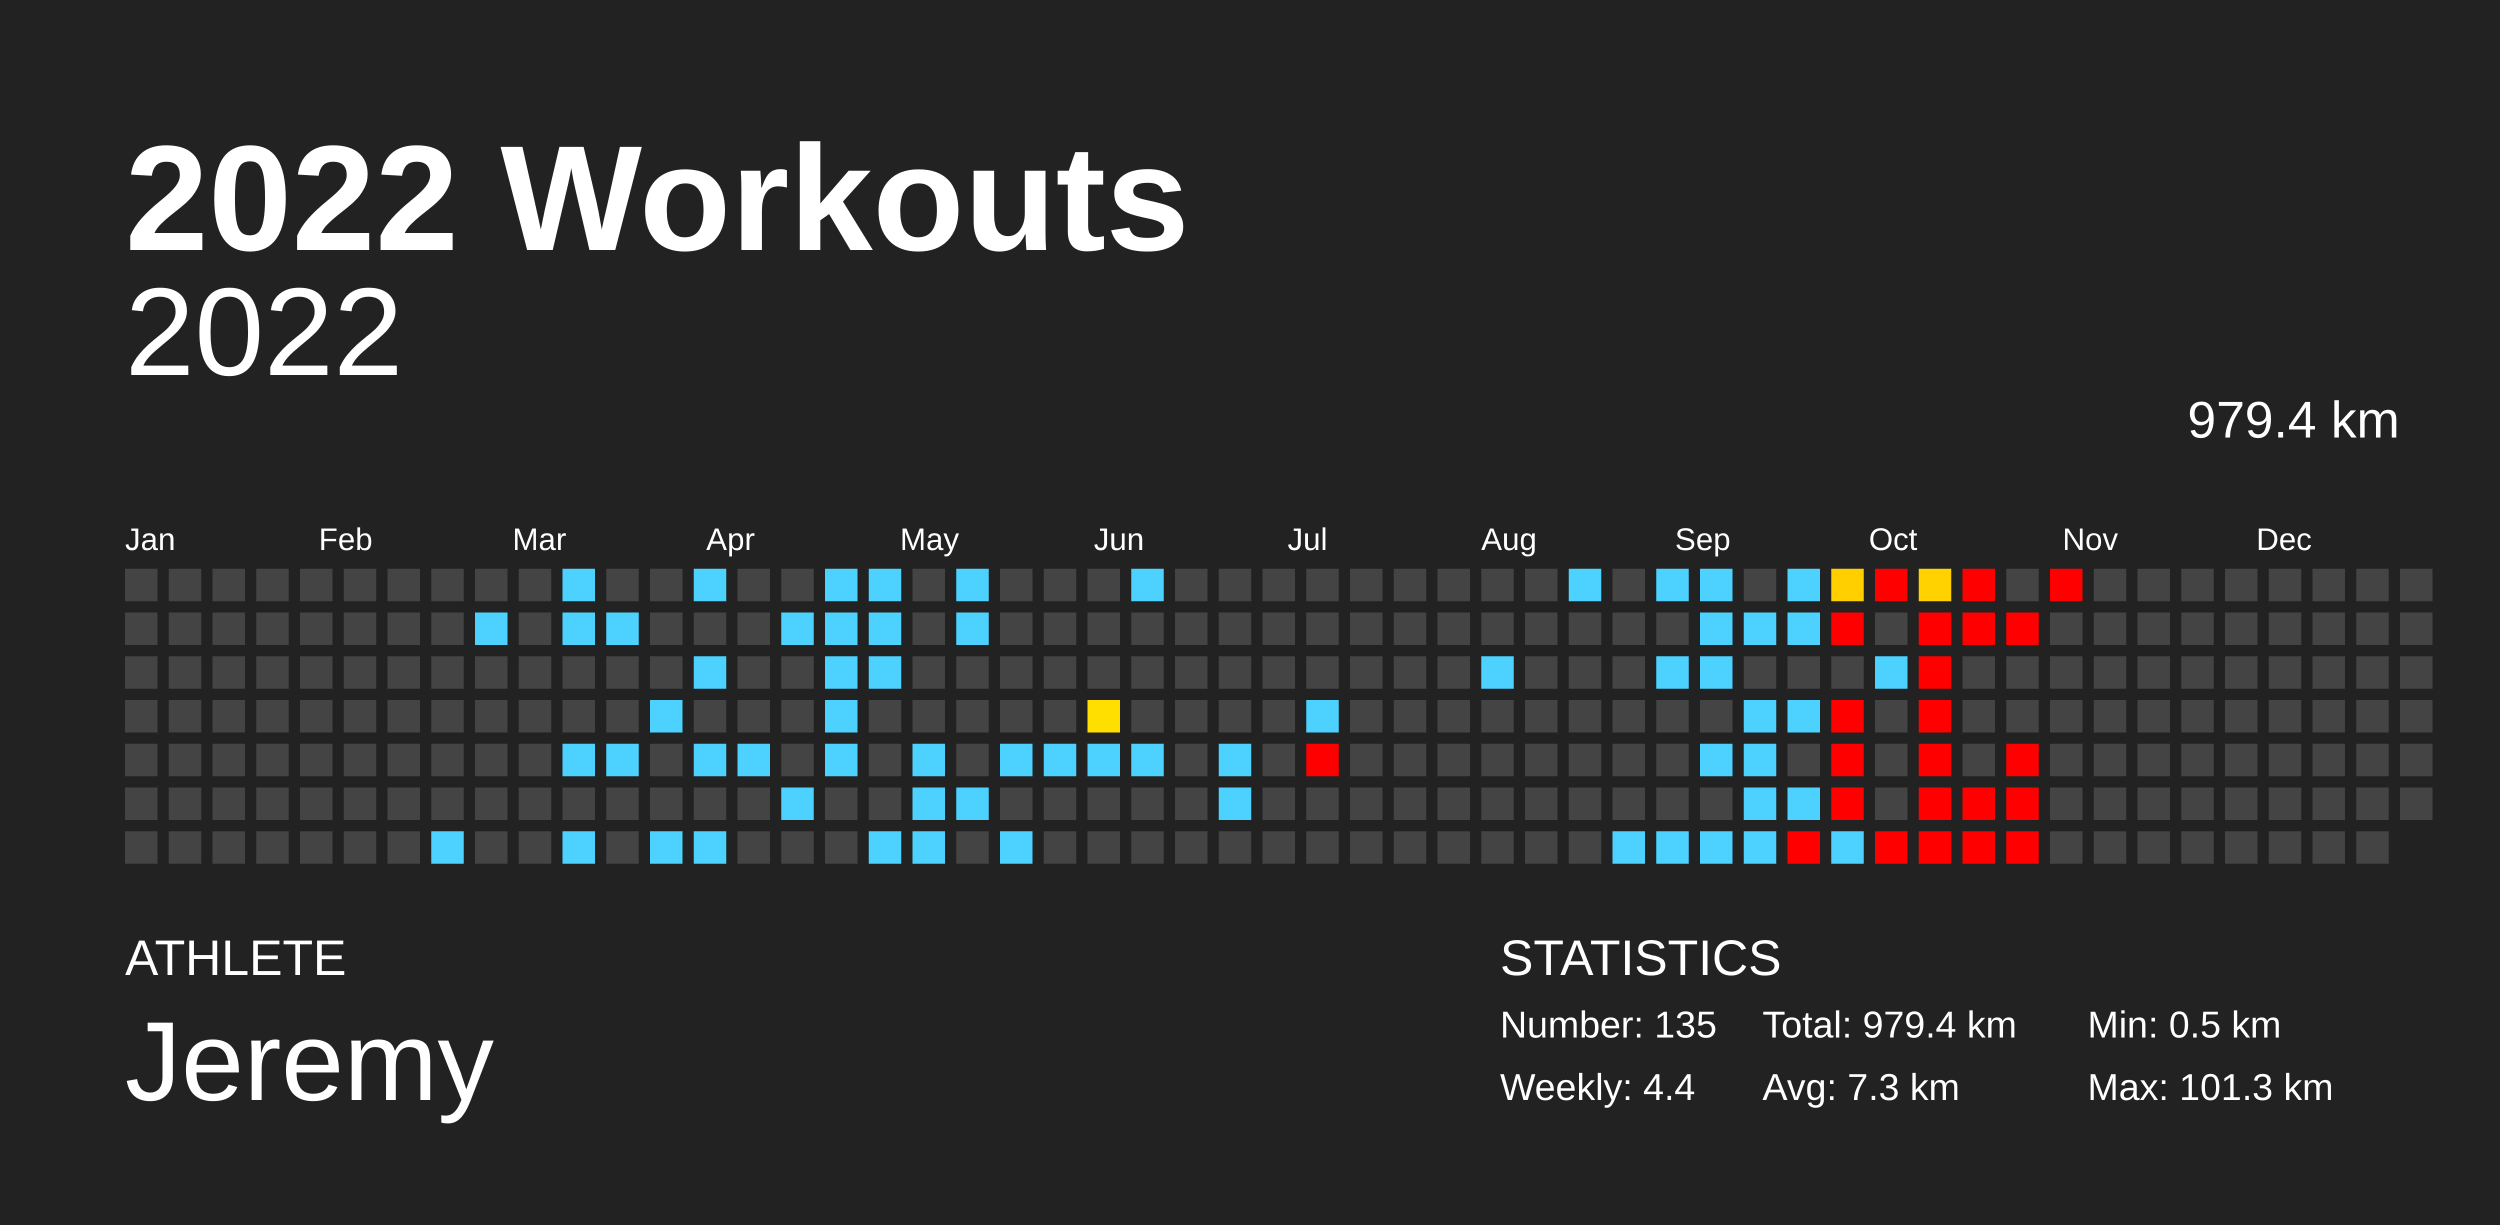
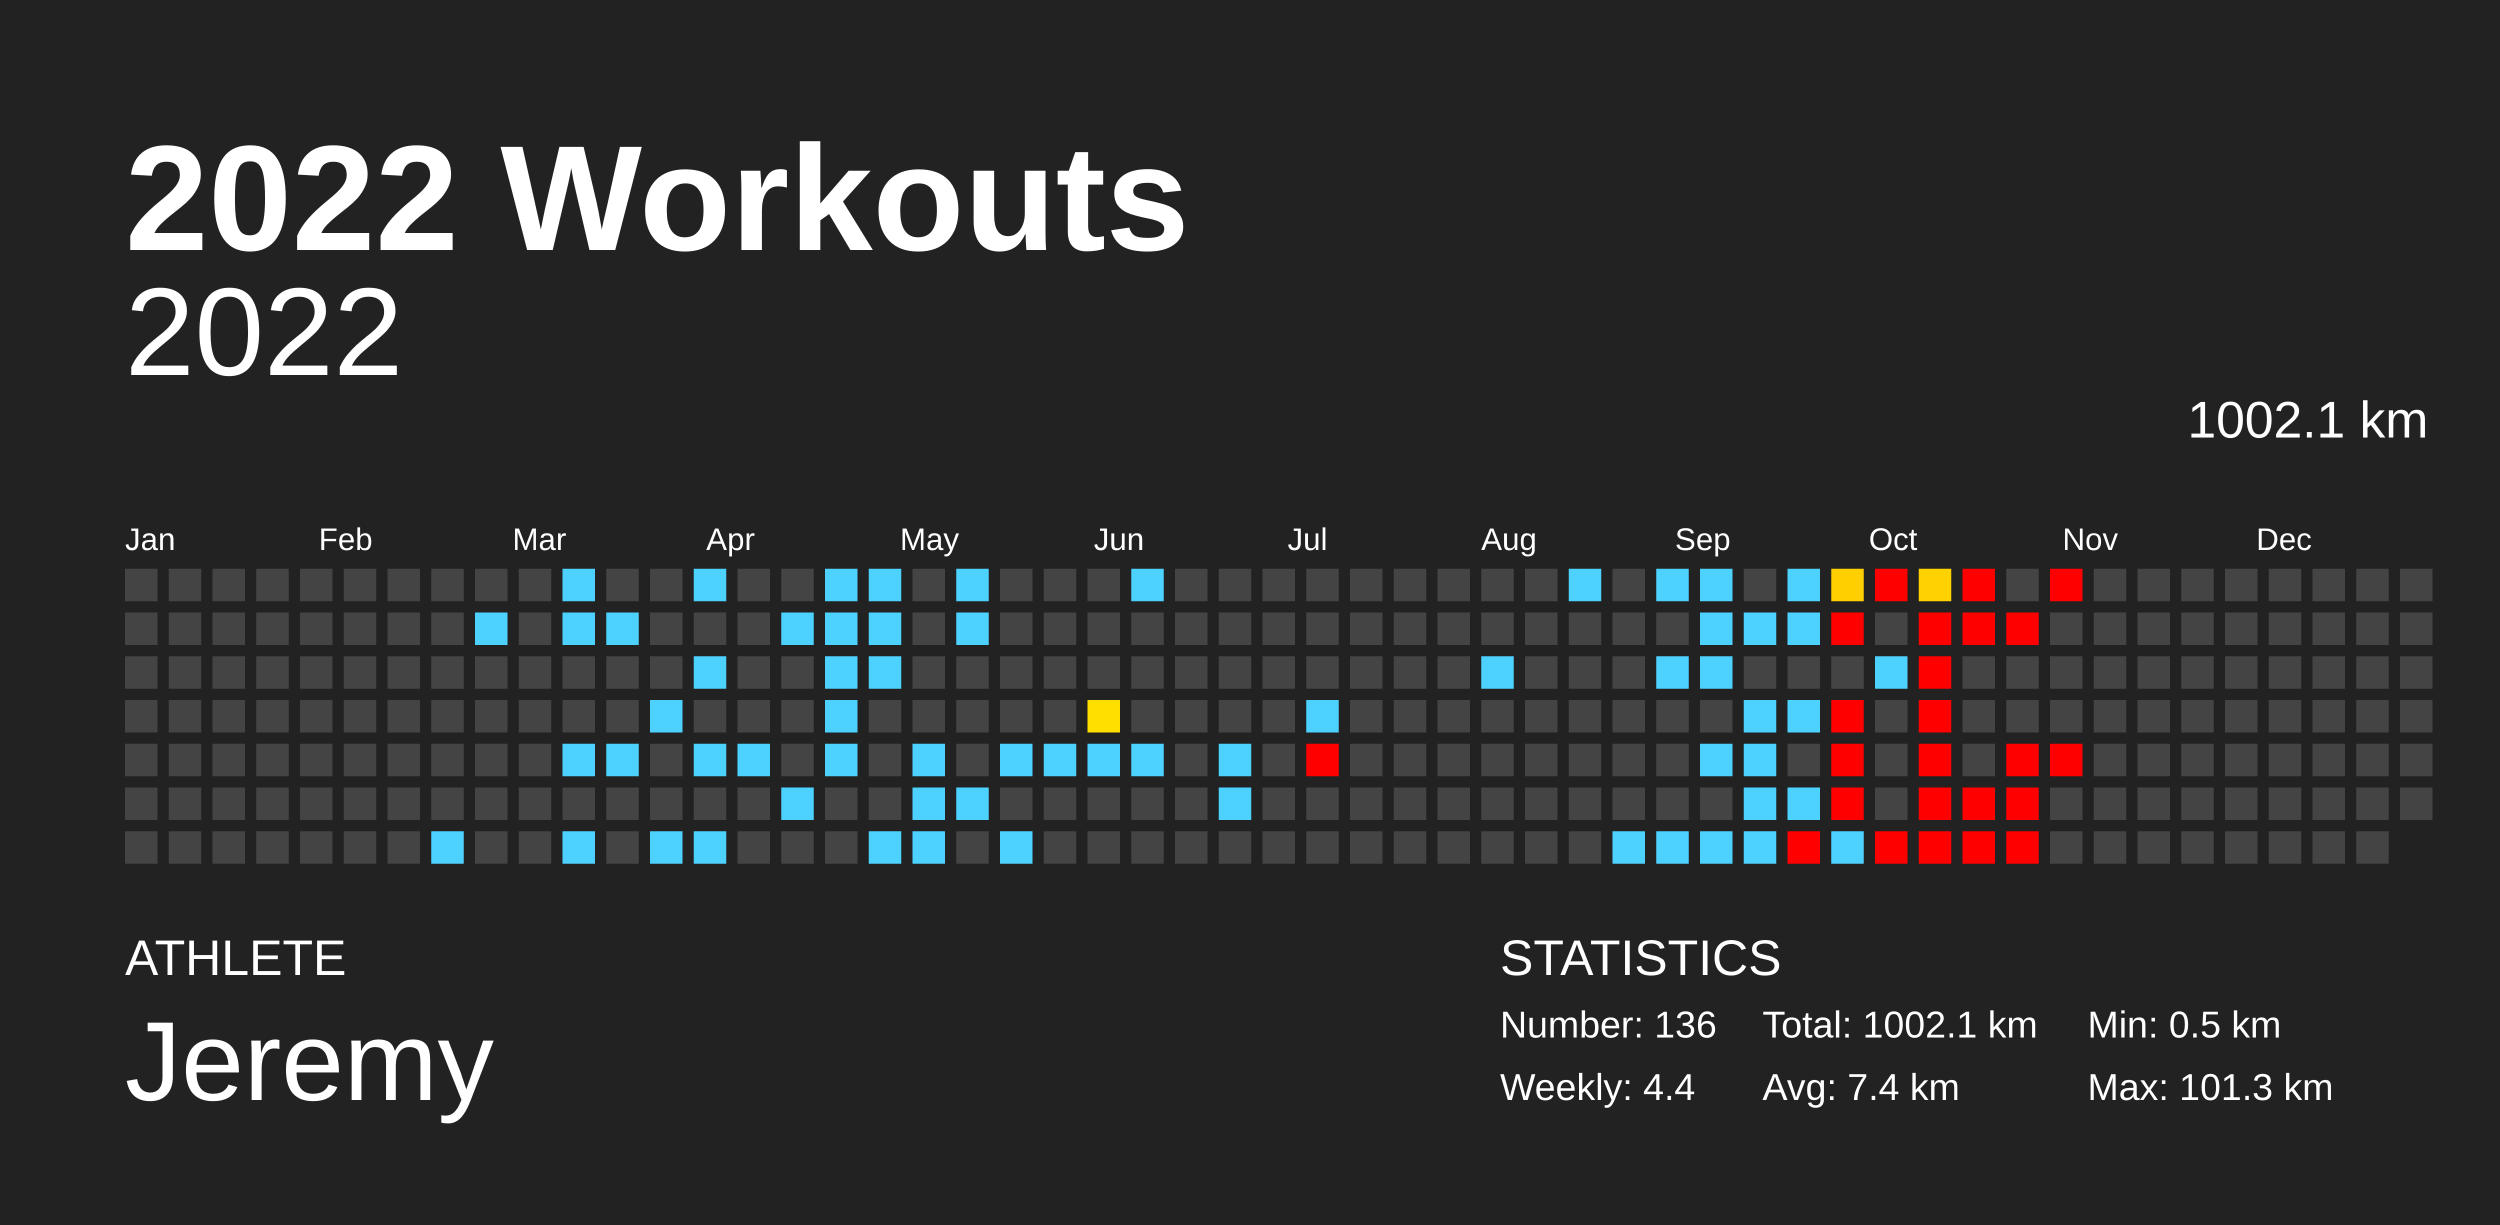
<svg xmlns="http://www.w3.org/2000/svg" baseProfile="full" height="98mm" version="1.1" viewBox="0,0,200,98" width="200mm">
  <defs />
  <rect fill="#222222" height="98" width="200" x="0" y="0" />
  <text fill="#FFFFFF" style="font-size:12px; font-family:Arial; font-weight:bold;" x="10" y="20">2022 Workouts</text>
  <text fill="#FFFFFF" style="font-size:4px; font-family:Arial" x="10" y="78">ATHLETE</text>
  <text fill="#FFFFFF" style="font-size:9px; font-family:Arial" x="10" y="88">Jeremy</text>
  <text fill="#FFFFFF" style="font-size:4px; font-family:Arial" x="120" y="78">STATISTICS</text>
-   <text fill="#FFFFFF" style="font-size:3px; font-family:Arial" x="120" y="83">Number: 135</text>
+   <text fill="#FFFFFF" style="font-size:3px; font-family:Arial" x="120" y="83">Number: 136</text>
  <text fill="#FFFFFF" style="font-size:3px; font-family:Arial" x="120" y="88">Weekly: 4.4</text>
-   <text fill="#FFFFFF" style="font-size:3px; font-family:Arial" x="141" y="83">Total: 979.4 km</text>
-   <text fill="#FFFFFF" style="font-size:3px; font-family:Arial" x="141" y="88">Avg: 7.3 km</text>
+   <text fill="#FFFFFF" style="font-size:3px; font-family:Arial" x="141" y="83">Total: 1002.1 km</text>
+   <text fill="#FFFFFF" style="font-size:3px; font-family:Arial" x="141" y="88">Avg: 7.4 km</text>
  <text fill="#FFFFFF" style="font-size:3px; font-family:Arial" x="167" y="83">Min: 0.5 km</text>
  <text fill="#FFFFFF" style="font-size:3px; font-family:Arial" x="167" y="88">Max: 101.3 km</text>
  <text alignment-baseline="hanging" fill="#FFFFFF" style="font-size:10.0px; font-family:Arial;" x="10" y="30">2022</text>
-   <text alignment-baseline="hanging" fill="#FFFFFF" style="font-size:4.125px; font-family:Arial;" x="175" y="35">979.4 km</text>
+   <text alignment-baseline="hanging" fill="#FFFFFF" style="font-size:4.125px; font-family:Arial;" x="175" y="35">1002.1 km</text>
  <text fill="#FFFFFF" style="font-size:2.5px; font-family:Arial" x="10.0" y="44">Jan</text>
  <text fill="#FFFFFF" style="font-size:2.5px; font-family:Arial" x="25.5" y="44">Feb</text>
  <text fill="#FFFFFF" style="font-size:2.5px; font-family:Arial" x="41.0" y="44">Mar</text>
  <text fill="#FFFFFF" style="font-size:2.5px; font-family:Arial" x="56.5" y="44">Apr</text>
  <text fill="#FFFFFF" style="font-size:2.5px; font-family:Arial" x="72.0" y="44">May</text>
  <text fill="#FFFFFF" style="font-size:2.5px; font-family:Arial" x="87.5" y="44">Jun</text>
  <text fill="#FFFFFF" style="font-size:2.5px; font-family:Arial" x="103.0" y="44">Jul</text>
  <text fill="#FFFFFF" style="font-size:2.5px; font-family:Arial" x="118.5" y="44">Aug</text>
  <text fill="#FFFFFF" style="font-size:2.5px; font-family:Arial" x="134.0" y="44">Sep</text>
  <text fill="#FFFFFF" style="font-size:2.5px; font-family:Arial" x="149.5" y="44">Oct</text>
  <text fill="#FFFFFF" style="font-size:2.5px; font-family:Arial" x="165.0" y="44">Nov</text>
  <text fill="#FFFFFF" style="font-size:2.5px; font-family:Arial" x="180.5" y="44">Dec</text>
  <rect fill="#444444" height="2.6" width="2.6" x="10.0" y="45.5" />
  <rect fill="#444444" height="2.6" width="2.6" x="10.0" y="49.0" />
  <rect fill="#444444" height="2.6" width="2.6" x="10.0" y="52.5" />
  <rect fill="#444444" height="2.6" width="2.6" x="10.0" y="56.0" />
  <rect fill="#444444" height="2.6" width="2.6" x="10.0" y="59.5" />
  <rect fill="#444444" height="2.6" width="2.6" x="10.0" y="63.0" />
  <rect fill="#444444" height="2.6" width="2.6" x="10.0" y="66.5" />
  <rect fill="#444444" height="2.6" width="2.6" x="13.5" y="45.5" />
  <rect fill="#444444" height="2.6" width="2.6" x="13.5" y="49.0" />
  <rect fill="#444444" height="2.6" width="2.6" x="13.5" y="52.5" />
  <rect fill="#444444" height="2.6" width="2.6" x="13.5" y="56.0" />
  <rect fill="#444444" height="2.6" width="2.6" x="13.5" y="59.5" />
  <rect fill="#444444" height="2.6" width="2.6" x="13.5" y="63.0" />
  <rect fill="#444444" height="2.6" width="2.6" x="13.5" y="66.5" />
  <rect fill="#444444" height="2.6" width="2.6" x="17.0" y="45.5" />
  <rect fill="#444444" height="2.6" width="2.6" x="17.0" y="49.0" />
  <rect fill="#444444" height="2.6" width="2.6" x="17.0" y="52.5" />
  <rect fill="#444444" height="2.6" width="2.6" x="17.0" y="56.0" />
  <rect fill="#444444" height="2.6" width="2.6" x="17.0" y="59.5" />
  <rect fill="#444444" height="2.6" width="2.6" x="17.0" y="63.0" />
  <rect fill="#444444" height="2.6" width="2.6" x="17.0" y="66.5" />
  <rect fill="#444444" height="2.6" width="2.6" x="20.5" y="45.5" />
  <rect fill="#444444" height="2.6" width="2.6" x="20.5" y="49.0" />
  <rect fill="#444444" height="2.6" width="2.6" x="20.5" y="52.5" />
  <rect fill="#444444" height="2.6" width="2.6" x="20.5" y="56.0" />
  <rect fill="#444444" height="2.6" width="2.6" x="20.5" y="59.5" />
  <rect fill="#444444" height="2.6" width="2.6" x="20.5" y="63.0" />
  <rect fill="#444444" height="2.6" width="2.6" x="20.5" y="66.5" />
  <rect fill="#444444" height="2.6" width="2.6" x="24.0" y="45.5" />
  <rect fill="#444444" height="2.6" width="2.6" x="24.0" y="49.0" />
  <rect fill="#444444" height="2.6" width="2.6" x="24.0" y="52.5" />
  <rect fill="#444444" height="2.6" width="2.6" x="24.0" y="56.0" />
  <rect fill="#444444" height="2.6" width="2.6" x="24.0" y="59.5" />
  <rect fill="#444444" height="2.6" width="2.6" x="24.0" y="63.0" />
  <rect fill="#444444" height="2.6" width="2.6" x="24.0" y="66.5" />
  <rect fill="#444444" height="2.6" width="2.6" x="27.5" y="45.5" />
  <rect fill="#444444" height="2.6" width="2.6" x="27.5" y="49.0" />
  <rect fill="#444444" height="2.6" width="2.6" x="27.5" y="52.5" />
  <rect fill="#444444" height="2.6" width="2.6" x="27.5" y="56.0" />
  <rect fill="#444444" height="2.6" width="2.6" x="27.5" y="59.5" />
  <rect fill="#444444" height="2.6" width="2.6" x="27.5" y="63.0" />
  <rect fill="#444444" height="2.6" width="2.6" x="27.5" y="66.5" />
  <rect fill="#444444" height="2.6" width="2.6" x="31.0" y="45.5" />
  <rect fill="#444444" height="2.6" width="2.6" x="31.0" y="49.0" />
  <rect fill="#444444" height="2.6" width="2.6" x="31.0" y="52.5" />
  <rect fill="#444444" height="2.6" width="2.6" x="31.0" y="56.0" />
  <rect fill="#444444" height="2.6" width="2.6" x="31.0" y="59.5" />
  <rect fill="#444444" height="2.6" width="2.6" x="31.0" y="63.0" />
  <rect fill="#444444" height="2.6" width="2.6" x="31.0" y="66.5" />
  <rect fill="#444444" height="2.6" width="2.6" x="34.5" y="45.5" />
  <rect fill="#444444" height="2.6" width="2.6" x="34.5" y="49.0" />
  <rect fill="#444444" height="2.6" width="2.6" x="34.5" y="52.5" />
  <rect fill="#444444" height="2.6" width="2.6" x="34.5" y="56.0" />
  <rect fill="#444444" height="2.6" width="2.6" x="34.5" y="59.5" />
  <rect fill="#444444" height="2.6" width="2.6" x="34.5" y="63.0" />
  <rect fill="#4dd2ff" height="2.6" width="2.6" x="34.5" y="66.5" />
  <rect fill="#444444" height="2.6" width="2.6" x="38.0" y="45.5" />
  <rect fill="#4dd2ff" height="2.6" width="2.6" x="38.0" y="49.0" />
  <rect fill="#444444" height="2.6" width="2.6" x="38.0" y="52.5" />
  <rect fill="#444444" height="2.6" width="2.6" x="38.0" y="56.0" />
  <rect fill="#444444" height="2.6" width="2.6" x="38.0" y="59.5" />
  <rect fill="#444444" height="2.6" width="2.6" x="38.0" y="63.0" />
  <rect fill="#444444" height="2.6" width="2.6" x="38.0" y="66.5" />
  <rect fill="#444444" height="2.6" width="2.6" x="41.5" y="45.5" />
  <rect fill="#444444" height="2.6" width="2.6" x="41.5" y="49.0" />
  <rect fill="#444444" height="2.6" width="2.6" x="41.5" y="52.5" />
  <rect fill="#444444" height="2.6" width="2.6" x="41.5" y="56.0" />
  <rect fill="#444444" height="2.6" width="2.6" x="41.5" y="59.5" />
  <rect fill="#444444" height="2.6" width="2.6" x="41.5" y="63.0" />
  <rect fill="#444444" height="2.6" width="2.6" x="41.5" y="66.5" />
  <rect fill="#4dd2ff" height="2.6" width="2.6" x="45.0" y="45.5" />
  <rect fill="#4dd2ff" height="2.6" width="2.6" x="45.0" y="49.0" />
  <rect fill="#444444" height="2.6" width="2.6" x="45.0" y="52.5" />
  <rect fill="#444444" height="2.6" width="2.6" x="45.0" y="56.0" />
  <rect fill="#4dd2ff" height="2.6" width="2.6" x="45.0" y="59.5" />
  <rect fill="#444444" height="2.6" width="2.6" x="45.0" y="63.0" />
  <rect fill="#4dd2ff" height="2.6" width="2.6" x="45.0" y="66.5" />
  <rect fill="#444444" height="2.6" width="2.6" x="48.5" y="45.5" />
  <rect fill="#4dd2ff" height="2.6" width="2.6" x="48.5" y="49.0" />
  <rect fill="#444444" height="2.6" width="2.6" x="48.5" y="52.5" />
  <rect fill="#444444" height="2.6" width="2.6" x="48.5" y="56.0" />
  <rect fill="#4dd2ff" height="2.6" width="2.6" x="48.5" y="59.5" />
  <rect fill="#444444" height="2.6" width="2.6" x="48.5" y="63.0" />
  <rect fill="#444444" height="2.6" width="2.6" x="48.5" y="66.5" />
  <rect fill="#444444" height="2.6" width="2.6" x="52.0" y="45.5" />
  <rect fill="#444444" height="2.6" width="2.6" x="52.0" y="49.0" />
  <rect fill="#444444" height="2.6" width="2.6" x="52.0" y="52.5" />
  <rect fill="#4dd2ff" height="2.6" width="2.6" x="52.0" y="56.0" />
  <rect fill="#444444" height="2.6" width="2.6" x="52.0" y="59.5" />
  <rect fill="#444444" height="2.6" width="2.6" x="52.0" y="63.0" />
  <rect fill="#4dd2ff" height="2.6" width="2.6" x="52.0" y="66.5" />
  <rect fill="#4dd2ff" height="2.6" width="2.6" x="55.5" y="45.5" />
  <rect fill="#444444" height="2.6" width="2.6" x="55.5" y="49.0" />
  <rect fill="#4dd2ff" height="2.6" width="2.6" x="55.5" y="52.5" />
  <rect fill="#444444" height="2.6" width="2.6" x="55.5" y="56.0" />
  <rect fill="#4dd2ff" height="2.6" width="2.6" x="55.5" y="59.5" />
  <rect fill="#444444" height="2.6" width="2.6" x="55.5" y="63.0" />
  <rect fill="#4dd2ff" height="2.6" width="2.6" x="55.5" y="66.5" />
  <rect fill="#444444" height="2.6" width="2.6" x="59.0" y="45.5" />
  <rect fill="#444444" height="2.6" width="2.6" x="59.0" y="49.0" />
  <rect fill="#444444" height="2.6" width="2.6" x="59.0" y="52.5" />
  <rect fill="#444444" height="2.6" width="2.6" x="59.0" y="56.0" />
  <rect fill="#4dd2ff" height="2.6" width="2.6" x="59.0" y="59.5" />
  <rect fill="#444444" height="2.6" width="2.6" x="59.0" y="63.0" />
  <rect fill="#444444" height="2.6" width="2.6" x="59.0" y="66.5" />
  <rect fill="#444444" height="2.6" width="2.6" x="62.5" y="45.5" />
  <rect fill="#4dd2ff" height="2.6" width="2.6" x="62.5" y="49.0" />
  <rect fill="#444444" height="2.6" width="2.6" x="62.5" y="52.5" />
  <rect fill="#444444" height="2.6" width="2.6" x="62.5" y="56.0" />
  <rect fill="#444444" height="2.6" width="2.6" x="62.5" y="59.5" />
  <rect fill="#4dd2ff" height="2.6" width="2.6" x="62.5" y="63.0" />
  <rect fill="#444444" height="2.6" width="2.6" x="62.5" y="66.5" />
  <rect fill="#4dd2ff" height="2.6" width="2.6" x="66.0" y="45.5" />
  <rect fill="#4dd2ff" height="2.6" width="2.6" x="66.0" y="49.0" />
  <rect fill="#4dd2ff" height="2.6" width="2.6" x="66.0" y="52.5" />
  <rect fill="#4dd2ff" height="2.6" width="2.6" x="66.0" y="56.0" />
  <rect fill="#4dd2ff" height="2.6" width="2.6" x="66.0" y="59.5" />
  <rect fill="#444444" height="2.6" width="2.6" x="66.0" y="63.0" />
  <rect fill="#444444" height="2.6" width="2.6" x="66.0" y="66.5" />
  <rect fill="#4dd2ff" height="2.6" width="2.6" x="69.5" y="45.5" />
  <rect fill="#4dd2ff" height="2.6" width="2.6" x="69.5" y="49.0" />
  <rect fill="#4dd2ff" height="2.6" width="2.6" x="69.5" y="52.5" />
  <rect fill="#444444" height="2.6" width="2.6" x="69.5" y="56.0" />
  <rect fill="#444444" height="2.6" width="2.6" x="69.5" y="59.5" />
  <rect fill="#444444" height="2.6" width="2.6" x="69.5" y="63.0" />
  <rect fill="#4dd2ff" height="2.6" width="2.6" x="69.5" y="66.5" />
  <rect fill="#444444" height="2.6" width="2.6" x="73.0" y="45.5" />
  <rect fill="#444444" height="2.6" width="2.6" x="73.0" y="49.0" />
  <rect fill="#444444" height="2.6" width="2.6" x="73.0" y="52.5" />
  <rect fill="#444444" height="2.6" width="2.6" x="73.0" y="56.0" />
  <rect fill="#4dd2ff" height="2.6" width="2.6" x="73.0" y="59.5" />
  <rect fill="#4dd2ff" height="2.6" width="2.6" x="73.0" y="63.0" />
  <rect fill="#4dd2ff" height="2.6" width="2.6" x="73.0" y="66.5" />
  <rect fill="#4dd2ff" height="2.6" width="2.6" x="76.5" y="45.5" />
  <rect fill="#4dd2ff" height="2.6" width="2.6" x="76.5" y="49.0" />
  <rect fill="#444444" height="2.6" width="2.6" x="76.5" y="52.5" />
  <rect fill="#444444" height="2.6" width="2.6" x="76.5" y="56.0" />
  <rect fill="#444444" height="2.6" width="2.6" x="76.5" y="59.5" />
  <rect fill="#4dd2ff" height="2.6" width="2.6" x="76.5" y="63.0" />
  <rect fill="#444444" height="2.6" width="2.6" x="76.5" y="66.5" />
  <rect fill="#444444" height="2.6" width="2.6" x="80.0" y="45.5" />
  <rect fill="#444444" height="2.6" width="2.6" x="80.0" y="49.0" />
  <rect fill="#444444" height="2.6" width="2.6" x="80.0" y="52.5" />
  <rect fill="#444444" height="2.6" width="2.6" x="80.0" y="56.0" />
  <rect fill="#4dd2ff" height="2.6" width="2.6" x="80.0" y="59.5" />
  <rect fill="#444444" height="2.6" width="2.6" x="80.0" y="63.0" />
  <rect fill="#4dd2ff" height="2.6" width="2.6" x="80.0" y="66.5" />
  <rect fill="#444444" height="2.6" width="2.6" x="83.5" y="45.5" />
  <rect fill="#444444" height="2.6" width="2.6" x="83.5" y="49.0" />
  <rect fill="#444444" height="2.6" width="2.6" x="83.5" y="52.5" />
  <rect fill="#444444" height="2.6" width="2.6" x="83.5" y="56.0" />
  <rect fill="#4dd2ff" height="2.6" width="2.6" x="83.5" y="59.5" />
  <rect fill="#444444" height="2.6" width="2.6" x="83.5" y="63.0" />
  <rect fill="#444444" height="2.6" width="2.6" x="83.5" y="66.5" />
  <rect fill="#444444" height="2.6" width="2.6" x="87.0" y="45.5" />
  <rect fill="#444444" height="2.6" width="2.6" x="87.0" y="49.0" />
  <rect fill="#444444" height="2.6" width="2.6" x="87.0" y="52.5" />
  <rect fill="#ffdf00" height="2.6" width="2.6" x="87.0" y="56.0" />
  <rect fill="#4dd2ff" height="2.6" width="2.6" x="87.0" y="59.5" />
  <rect fill="#444444" height="2.6" width="2.6" x="87.0" y="63.0" />
  <rect fill="#444444" height="2.6" width="2.6" x="87.0" y="66.5" />
  <rect fill="#4dd2ff" height="2.6" width="2.6" x="90.5" y="45.5" />
  <rect fill="#444444" height="2.6" width="2.6" x="90.5" y="49.0" />
  <rect fill="#444444" height="2.6" width="2.6" x="90.5" y="52.5" />
  <rect fill="#444444" height="2.6" width="2.6" x="90.5" y="56.0" />
  <rect fill="#4dd2ff" height="2.6" width="2.6" x="90.5" y="59.5" />
  <rect fill="#444444" height="2.6" width="2.6" x="90.5" y="63.0" />
  <rect fill="#444444" height="2.6" width="2.6" x="90.5" y="66.5" />
  <rect fill="#444444" height="2.6" width="2.6" x="94.0" y="45.5" />
  <rect fill="#444444" height="2.6" width="2.6" x="94.0" y="49.0" />
  <rect fill="#444444" height="2.6" width="2.6" x="94.0" y="52.5" />
  <rect fill="#444444" height="2.6" width="2.6" x="94.0" y="56.0" />
  <rect fill="#444444" height="2.6" width="2.6" x="94.0" y="59.5" />
  <rect fill="#444444" height="2.6" width="2.6" x="94.0" y="63.0" />
  <rect fill="#444444" height="2.6" width="2.6" x="94.0" y="66.5" />
  <rect fill="#444444" height="2.6" width="2.6" x="97.5" y="45.5" />
  <rect fill="#444444" height="2.6" width="2.6" x="97.5" y="49.0" />
  <rect fill="#444444" height="2.6" width="2.6" x="97.5" y="52.5" />
  <rect fill="#444444" height="2.6" width="2.6" x="97.5" y="56.0" />
  <rect fill="#4dd2ff" height="2.6" width="2.6" x="97.5" y="59.5" />
  <rect fill="#4dd2ff" height="2.6" width="2.6" x="97.5" y="63.0" />
  <rect fill="#444444" height="2.6" width="2.6" x="97.5" y="66.5" />
  <rect fill="#444444" height="2.6" width="2.6" x="101.0" y="45.5" />
  <rect fill="#444444" height="2.6" width="2.6" x="101.0" y="49.0" />
  <rect fill="#444444" height="2.6" width="2.6" x="101.0" y="52.5" />
  <rect fill="#444444" height="2.6" width="2.6" x="101.0" y="56.0" />
  <rect fill="#444444" height="2.6" width="2.6" x="101.0" y="59.5" />
  <rect fill="#444444" height="2.6" width="2.6" x="101.0" y="63.0" />
  <rect fill="#444444" height="2.6" width="2.6" x="101.0" y="66.5" />
  <rect fill="#444444" height="2.6" width="2.6" x="104.5" y="45.5" />
  <rect fill="#444444" height="2.6" width="2.6" x="104.5" y="49.0" />
  <rect fill="#444444" height="2.6" width="2.6" x="104.5" y="52.5" />
  <rect fill="#4dd2ff" height="2.6" width="2.6" x="104.5" y="56.0" />
  <rect fill="red" height="2.6" width="2.6" x="104.5" y="59.5" />
  <rect fill="#444444" height="2.6" width="2.6" x="104.5" y="63.0" />
  <rect fill="#444444" height="2.6" width="2.6" x="104.5" y="66.5" />
  <rect fill="#444444" height="2.6" width="2.6" x="108.0" y="45.5" />
  <rect fill="#444444" height="2.6" width="2.6" x="108.0" y="49.0" />
  <rect fill="#444444" height="2.6" width="2.6" x="108.0" y="52.5" />
  <rect fill="#444444" height="2.6" width="2.6" x="108.0" y="56.0" />
  <rect fill="#444444" height="2.6" width="2.6" x="108.0" y="59.5" />
  <rect fill="#444444" height="2.6" width="2.6" x="108.0" y="63.0" />
  <rect fill="#444444" height="2.6" width="2.6" x="108.0" y="66.5" />
  <rect fill="#444444" height="2.6" width="2.6" x="111.5" y="45.5" />
  <rect fill="#444444" height="2.6" width="2.6" x="111.5" y="49.0" />
  <rect fill="#444444" height="2.6" width="2.6" x="111.5" y="52.5" />
  <rect fill="#444444" height="2.6" width="2.6" x="111.5" y="56.0" />
  <rect fill="#444444" height="2.6" width="2.6" x="111.5" y="59.5" />
  <rect fill="#444444" height="2.6" width="2.6" x="111.5" y="63.0" />
  <rect fill="#444444" height="2.6" width="2.6" x="111.5" y="66.5" />
  <rect fill="#444444" height="2.6" width="2.6" x="115.0" y="45.5" />
  <rect fill="#444444" height="2.6" width="2.6" x="115.0" y="49.0" />
  <rect fill="#444444" height="2.6" width="2.6" x="115.0" y="52.5" />
  <rect fill="#444444" height="2.6" width="2.6" x="115.0" y="56.0" />
  <rect fill="#444444" height="2.6" width="2.6" x="115.0" y="59.5" />
  <rect fill="#444444" height="2.6" width="2.6" x="115.0" y="63.0" />
  <rect fill="#444444" height="2.6" width="2.6" x="115.0" y="66.5" />
  <rect fill="#444444" height="2.6" width="2.6" x="118.5" y="45.5" />
  <rect fill="#444444" height="2.6" width="2.6" x="118.5" y="49.0" />
  <rect fill="#4dd2ff" height="2.6" width="2.6" x="118.5" y="52.5" />
  <rect fill="#444444" height="2.6" width="2.6" x="118.5" y="56.0" />
  <rect fill="#444444" height="2.6" width="2.6" x="118.5" y="59.5" />
  <rect fill="#444444" height="2.6" width="2.6" x="118.5" y="63.0" />
  <rect fill="#444444" height="2.6" width="2.6" x="118.5" y="66.5" />
  <rect fill="#444444" height="2.6" width="2.6" x="122.0" y="45.5" />
  <rect fill="#444444" height="2.6" width="2.6" x="122.0" y="49.0" />
  <rect fill="#444444" height="2.6" width="2.6" x="122.0" y="52.5" />
  <rect fill="#444444" height="2.6" width="2.6" x="122.0" y="56.0" />
  <rect fill="#444444" height="2.6" width="2.6" x="122.0" y="59.5" />
  <rect fill="#444444" height="2.6" width="2.6" x="122.0" y="63.0" />
  <rect fill="#444444" height="2.6" width="2.6" x="122.0" y="66.5" />
  <rect fill="#4dd2ff" height="2.6" width="2.6" x="125.5" y="45.5" />
  <rect fill="#444444" height="2.6" width="2.6" x="125.5" y="49.0" />
  <rect fill="#444444" height="2.6" width="2.6" x="125.5" y="52.5" />
  <rect fill="#444444" height="2.6" width="2.6" x="125.5" y="56.0" />
  <rect fill="#444444" height="2.6" width="2.6" x="125.5" y="59.5" />
  <rect fill="#444444" height="2.6" width="2.6" x="125.5" y="63.0" />
  <rect fill="#444444" height="2.6" width="2.6" x="125.5" y="66.5" />
  <rect fill="#444444" height="2.6" width="2.6" x="129.0" y="45.5" />
  <rect fill="#444444" height="2.6" width="2.6" x="129.0" y="49.0" />
  <rect fill="#444444" height="2.6" width="2.6" x="129.0" y="52.5" />
  <rect fill="#444444" height="2.6" width="2.6" x="129.0" y="56.0" />
  <rect fill="#444444" height="2.6" width="2.6" x="129.0" y="59.5" />
  <rect fill="#444444" height="2.6" width="2.6" x="129.0" y="63.0" />
  <rect fill="#4dd2ff" height="2.6" width="2.6" x="129.0" y="66.5" />
  <rect fill="#4dd2ff" height="2.6" width="2.6" x="132.5" y="45.5" />
  <rect fill="#444444" height="2.6" width="2.6" x="132.5" y="49.0" />
  <rect fill="#4dd2ff" height="2.6" width="2.6" x="132.5" y="52.5" />
  <rect fill="#444444" height="2.6" width="2.6" x="132.5" y="56.0" />
  <rect fill="#444444" height="2.6" width="2.6" x="132.5" y="59.5" />
  <rect fill="#444444" height="2.6" width="2.6" x="132.5" y="63.0" />
  <rect fill="#4dd2ff" height="2.6" width="2.6" x="132.5" y="66.5" />
  <rect fill="#4dd2ff" height="2.6" width="2.6" x="136.0" y="45.5" />
  <rect fill="#4dd2ff" height="2.6" width="2.6" x="136.0" y="49.0" />
  <rect fill="#4dd2ff" height="2.6" width="2.6" x="136.0" y="52.5" />
  <rect fill="#444444" height="2.6" width="2.6" x="136.0" y="56.0" />
  <rect fill="#4dd2ff" height="2.6" width="2.6" x="136.0" y="59.5" />
  <rect fill="#444444" height="2.6" width="2.6" x="136.0" y="63.0" />
  <rect fill="#4dd2ff" height="2.6" width="2.6" x="136.0" y="66.5" />
  <rect fill="#444444" height="2.6" width="2.6" x="139.5" y="45.5" />
  <rect fill="#4dd2ff" height="2.6" width="2.6" x="139.5" y="49.0" />
  <rect fill="#444444" height="2.6" width="2.6" x="139.5" y="52.5" />
  <rect fill="#4dd2ff" height="2.6" width="2.6" x="139.5" y="56.0" />
  <rect fill="#4dd2ff" height="2.6" width="2.6" x="139.5" y="59.5" />
  <rect fill="#4dd2ff" height="2.6" width="2.6" x="139.5" y="63.0" />
  <rect fill="#4dd2ff" height="2.6" width="2.6" x="139.5" y="66.5" />
  <rect fill="#4dd2ff" height="2.6" width="2.6" x="143.0" y="45.5" />
  <rect fill="#4dd2ff" height="2.6" width="2.6" x="143.0" y="49.0" />
  <rect fill="#444444" height="2.6" width="2.6" x="143.0" y="52.5" />
  <rect fill="#4dd2ff" height="2.6" width="2.6" x="143.0" y="56.0" />
  <rect fill="#444444" height="2.6" width="2.6" x="143.0" y="59.5" />
  <rect fill="#4dd2ff" height="2.6" width="2.6" x="143.0" y="63.0" />
  <rect fill="red" height="2.6" width="2.6" x="143.0" y="66.5" />
  <rect fill="#ffcf00" height="2.6" width="2.6" x="146.5" y="45.5" />
  <rect fill="red" height="2.6" width="2.6" x="146.5" y="49.0" />
  <rect fill="#444444" height="2.6" width="2.6" x="146.5" y="52.5" />
  <rect fill="red" height="2.6" width="2.6" x="146.5" y="56.0" />
  <rect fill="red" height="2.6" width="2.6" x="146.5" y="59.5" />
  <rect fill="red" height="2.6" width="2.6" x="146.5" y="63.0" />
  <rect fill="#4dd2ff" height="2.6" width="2.6" x="146.5" y="66.5" />
  <rect fill="red" height="2.6" width="2.6" x="150.0" y="45.5" />
  <rect fill="#444444" height="2.6" width="2.6" x="150.0" y="49.0" />
  <rect fill="#4dd2ff" height="2.6" width="2.6" x="150.0" y="52.5" />
  <rect fill="#444444" height="2.6" width="2.6" x="150.0" y="56.0" />
  <rect fill="#444444" height="2.6" width="2.6" x="150.0" y="59.5" />
  <rect fill="#444444" height="2.6" width="2.6" x="150.0" y="63.0" />
  <rect fill="red" height="2.6" width="2.6" x="150.0" y="66.5" />
  <rect fill="#ffd200" height="2.6" width="2.6" x="153.5" y="45.5" />
  <rect fill="red" height="2.6" width="2.6" x="153.5" y="49.0" />
  <rect fill="red" height="2.6" width="2.6" x="153.5" y="52.5" />
  <rect fill="red" height="2.6" width="2.6" x="153.5" y="56.0" />
  <rect fill="red" height="2.6" width="2.6" x="153.5" y="59.5" />
  <rect fill="red" height="2.6" width="2.6" x="153.5" y="63.0" />
  <rect fill="red" height="2.6" width="2.6" x="153.5" y="66.5" />
  <rect fill="red" height="2.6" width="2.6" x="157.0" y="45.5" />
  <rect fill="red" height="2.6" width="2.6" x="157.0" y="49.0" />
  <rect fill="#444444" height="2.6" width="2.6" x="157.0" y="52.5" />
  <rect fill="#444444" height="2.6" width="2.6" x="157.0" y="56.0" />
  <rect fill="#444444" height="2.6" width="2.6" x="157.0" y="59.5" />
  <rect fill="red" height="2.6" width="2.6" x="157.0" y="63.0" />
  <rect fill="red" height="2.6" width="2.6" x="157.0" y="66.5" />
  <rect fill="#444444" height="2.6" width="2.6" x="160.5" y="45.5" />
  <rect fill="red" height="2.6" width="2.6" x="160.5" y="49.0" />
  <rect fill="#444444" height="2.6" width="2.6" x="160.5" y="52.5" />
  <rect fill="#444444" height="2.6" width="2.6" x="160.5" y="56.0" />
  <rect fill="red" height="2.6" width="2.6" x="160.5" y="59.5" />
  <rect fill="red" height="2.6" width="2.6" x="160.5" y="63.0" />
  <rect fill="red" height="2.6" width="2.6" x="160.5" y="66.5" />
  <rect fill="red" height="2.6" width="2.6" x="164.0" y="45.5" />
  <rect fill="#444444" height="2.6" width="2.6" x="164.0" y="49.0" />
  <rect fill="#444444" height="2.6" width="2.6" x="164.0" y="52.5" />
  <rect fill="#444444" height="2.6" width="2.6" x="164.0" y="56.0" />
-   <rect fill="#444444" height="2.6" width="2.6" x="164.0" y="59.5" />
+   <rect fill="red" height="2.6" width="2.6" x="164.0" y="59.5" />
  <rect fill="#444444" height="2.6" width="2.6" x="164.0" y="63.0" />
  <rect fill="#444444" height="2.6" width="2.6" x="164.0" y="66.5" />
  <rect fill="#444444" height="2.6" width="2.6" x="167.5" y="45.5" />
  <rect fill="#444444" height="2.6" width="2.6" x="167.5" y="49.0" />
  <rect fill="#444444" height="2.6" width="2.6" x="167.5" y="52.5" />
  <rect fill="#444444" height="2.6" width="2.6" x="167.5" y="56.0" />
  <rect fill="#444444" height="2.6" width="2.6" x="167.5" y="59.5" />
  <rect fill="#444444" height="2.6" width="2.6" x="167.5" y="63.0" />
  <rect fill="#444444" height="2.6" width="2.6" x="167.5" y="66.5" />
  <rect fill="#444444" height="2.6" width="2.6" x="171.0" y="45.5" />
  <rect fill="#444444" height="2.6" width="2.6" x="171.0" y="49.0" />
  <rect fill="#444444" height="2.6" width="2.6" x="171.0" y="52.5" />
  <rect fill="#444444" height="2.6" width="2.6" x="171.0" y="56.0" />
  <rect fill="#444444" height="2.6" width="2.6" x="171.0" y="59.5" />
  <rect fill="#444444" height="2.6" width="2.6" x="171.0" y="63.0" />
  <rect fill="#444444" height="2.6" width="2.6" x="171.0" y="66.5" />
  <rect fill="#444444" height="2.6" width="2.6" x="174.5" y="45.5" />
  <rect fill="#444444" height="2.6" width="2.6" x="174.5" y="49.0" />
  <rect fill="#444444" height="2.6" width="2.6" x="174.5" y="52.5" />
  <rect fill="#444444" height="2.6" width="2.6" x="174.5" y="56.0" />
  <rect fill="#444444" height="2.6" width="2.6" x="174.5" y="59.5" />
  <rect fill="#444444" height="2.6" width="2.6" x="174.5" y="63.0" />
  <rect fill="#444444" height="2.6" width="2.6" x="174.5" y="66.5" />
  <rect fill="#444444" height="2.6" width="2.6" x="178.0" y="45.5" />
  <rect fill="#444444" height="2.6" width="2.6" x="178.0" y="49.0" />
  <rect fill="#444444" height="2.6" width="2.6" x="178.0" y="52.5" />
  <rect fill="#444444" height="2.6" width="2.6" x="178.0" y="56.0" />
  <rect fill="#444444" height="2.6" width="2.6" x="178.0" y="59.5" />
  <rect fill="#444444" height="2.6" width="2.6" x="178.0" y="63.0" />
  <rect fill="#444444" height="2.6" width="2.6" x="178.0" y="66.5" />
  <rect fill="#444444" height="2.6" width="2.6" x="181.5" y="45.5" />
  <rect fill="#444444" height="2.6" width="2.6" x="181.5" y="49.0" />
  <rect fill="#444444" height="2.6" width="2.6" x="181.5" y="52.5" />
  <rect fill="#444444" height="2.6" width="2.6" x="181.5" y="56.0" />
  <rect fill="#444444" height="2.6" width="2.6" x="181.5" y="59.5" />
  <rect fill="#444444" height="2.6" width="2.6" x="181.5" y="63.0" />
  <rect fill="#444444" height="2.6" width="2.6" x="181.5" y="66.5" />
  <rect fill="#444444" height="2.6" width="2.6" x="185.0" y="45.5" />
  <rect fill="#444444" height="2.6" width="2.6" x="185.0" y="49.0" />
  <rect fill="#444444" height="2.6" width="2.6" x="185.0" y="52.5" />
  <rect fill="#444444" height="2.6" width="2.6" x="185.0" y="56.0" />
  <rect fill="#444444" height="2.6" width="2.6" x="185.0" y="59.5" />
  <rect fill="#444444" height="2.6" width="2.6" x="185.0" y="63.0" />
  <rect fill="#444444" height="2.6" width="2.6" x="185.0" y="66.5" />
  <rect fill="#444444" height="2.6" width="2.6" x="188.5" y="45.5" />
  <rect fill="#444444" height="2.6" width="2.6" x="188.5" y="49.0" />
  <rect fill="#444444" height="2.6" width="2.6" x="188.5" y="52.5" />
  <rect fill="#444444" height="2.6" width="2.6" x="188.5" y="56.0" />
  <rect fill="#444444" height="2.6" width="2.6" x="188.5" y="59.5" />
  <rect fill="#444444" height="2.6" width="2.6" x="188.5" y="63.0" />
  <rect fill="#444444" height="2.6" width="2.6" x="188.5" y="66.5" />
  <rect fill="#444444" height="2.6" width="2.6" x="192.0" y="45.5" />
  <rect fill="#444444" height="2.6" width="2.6" x="192.0" y="49.0" />
  <rect fill="#444444" height="2.6" width="2.6" x="192.0" y="52.5" />
  <rect fill="#444444" height="2.6" width="2.6" x="192.0" y="56.0" />
  <rect fill="#444444" height="2.6" width="2.6" x="192.0" y="59.5" />
  <rect fill="#444444" height="2.6" width="2.6" x="192.0" y="63.0" />
</svg>
